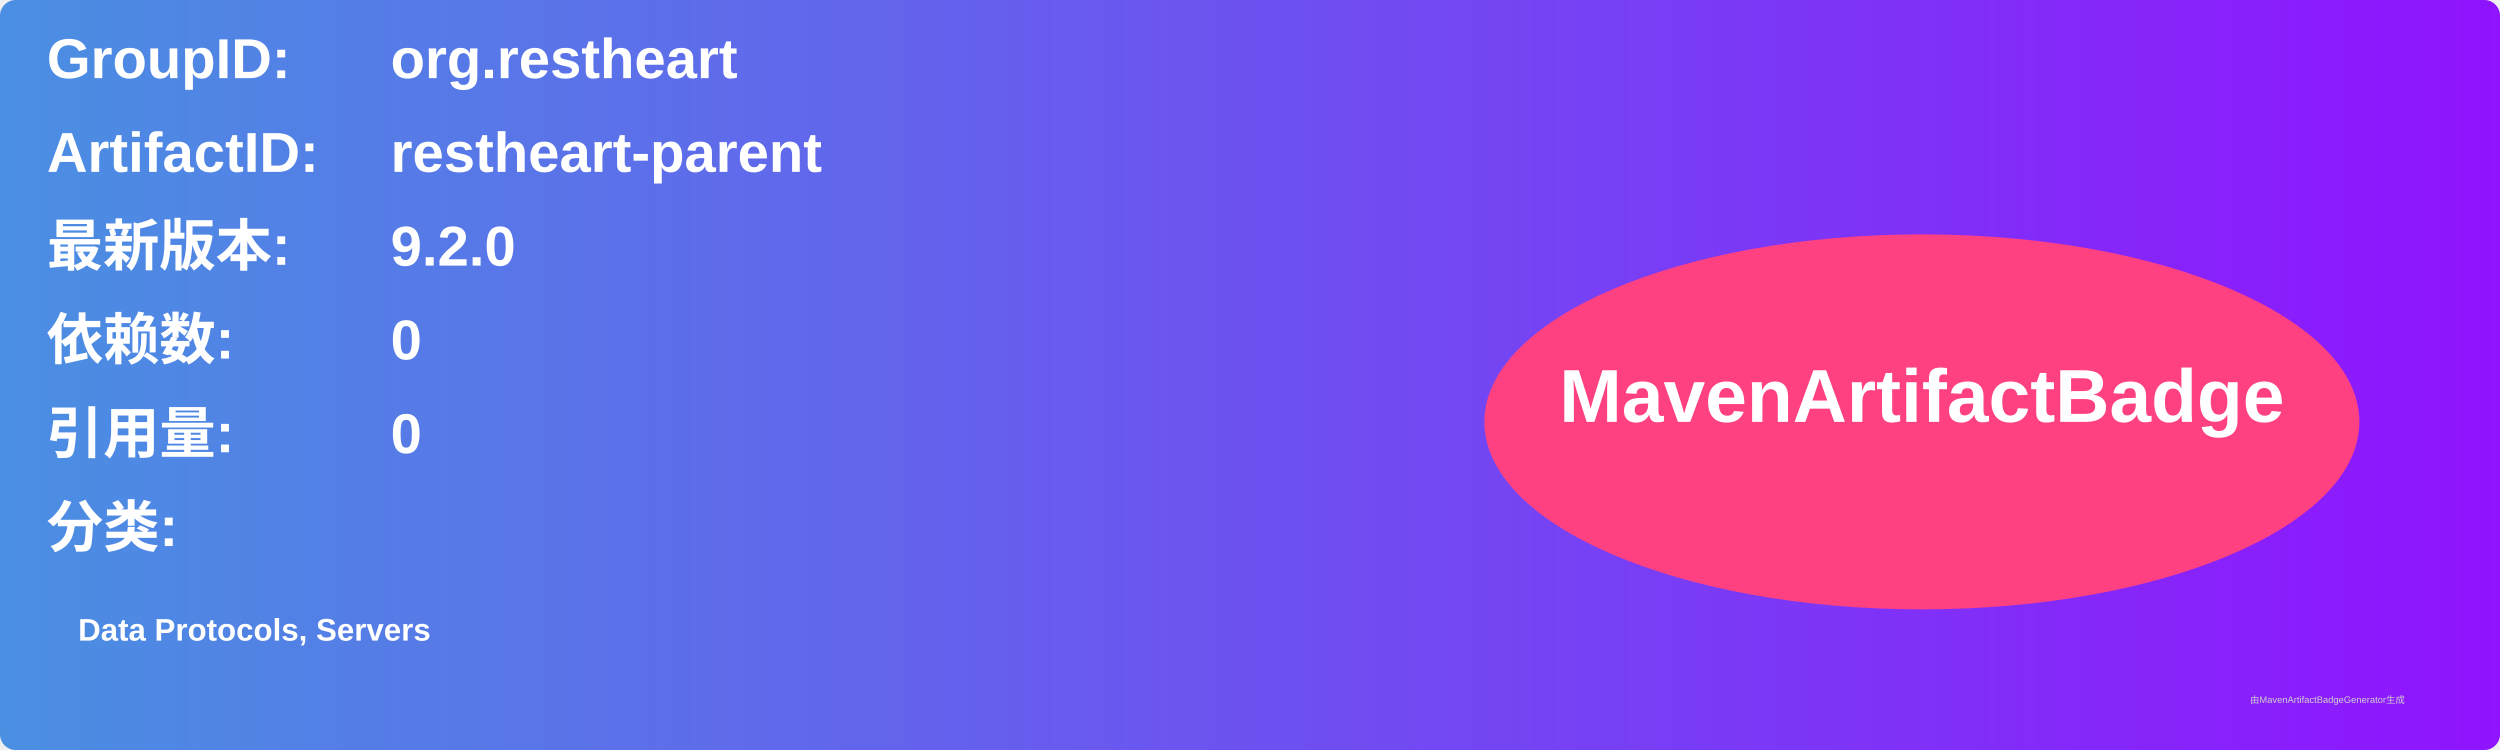
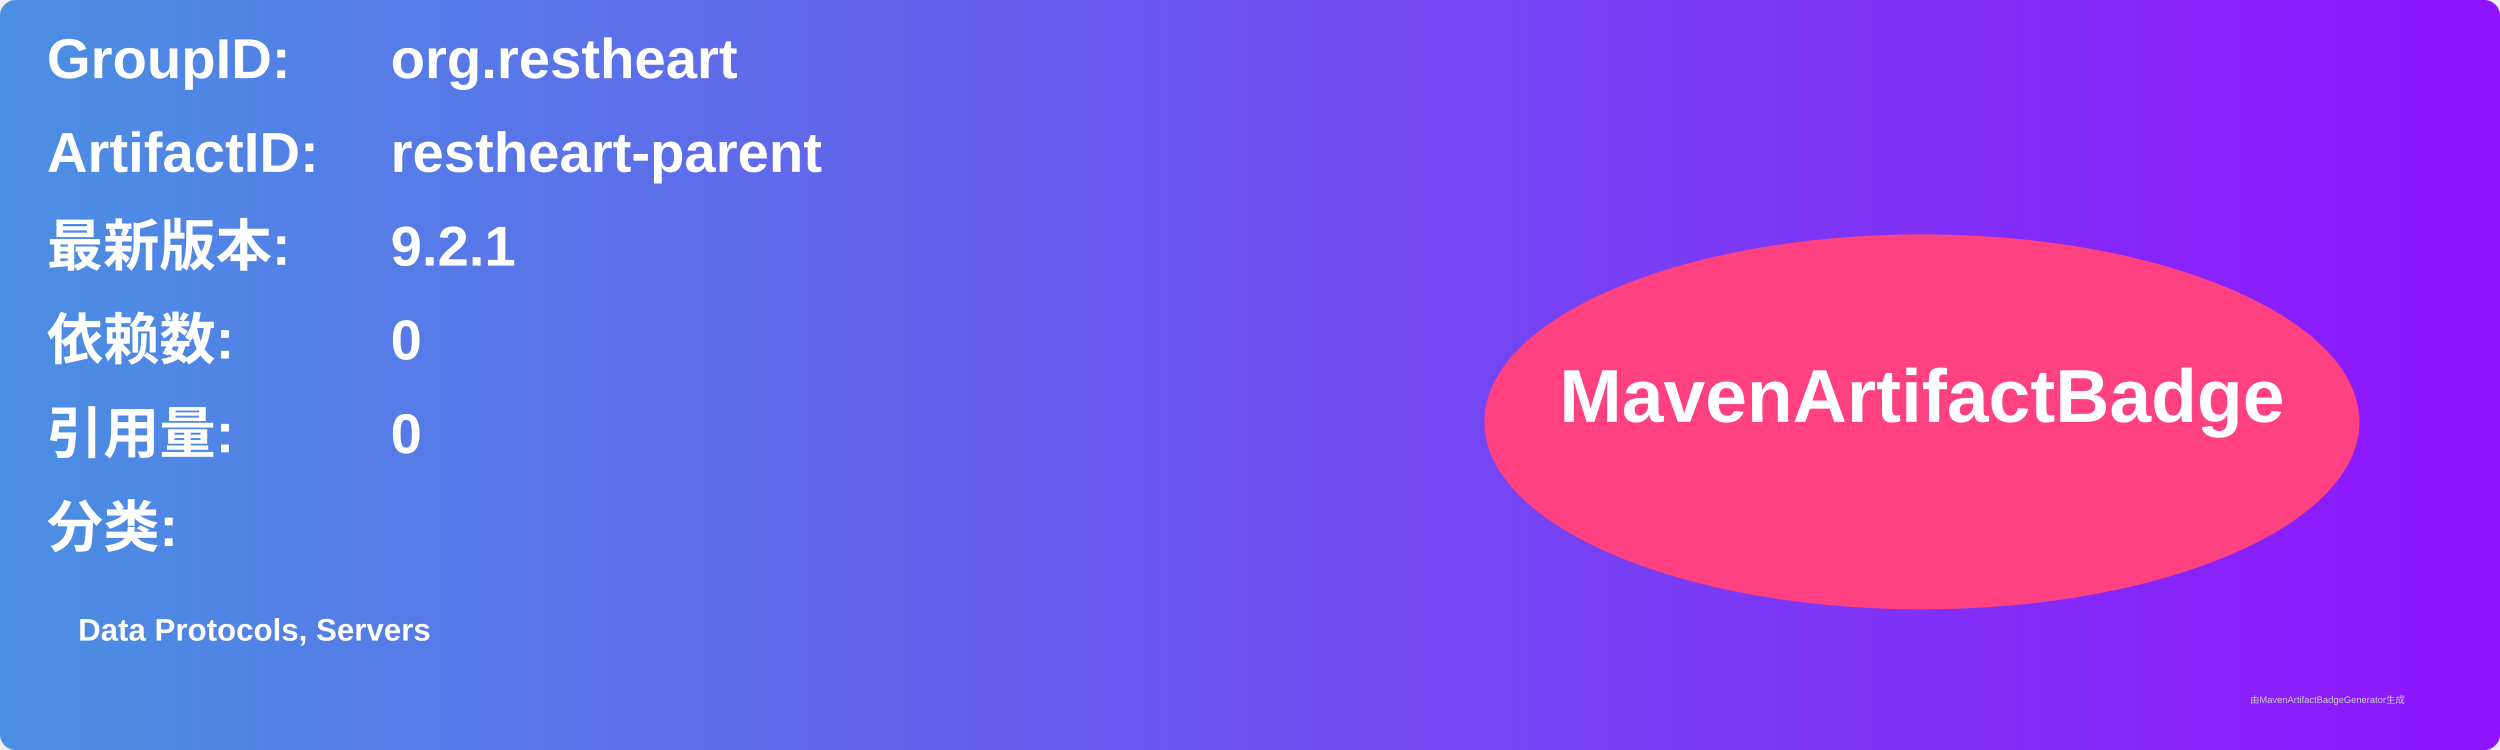
<svg xmlns="http://www.w3.org/2000/svg" width="800" height="240" viewBox="0 0 800 240">
  <linearGradient id="grad" x1="0%" y1="0%" x2="100%" y2="0%">
    <stop offset="0%" stop-color="#4a90e2" />
    <stop offset="100%" stop-color="#9013fe" />
  </linearGradient>
  <rect width="100%" height="100%" rx="5" ry="5" fill="url(#grad)" />
  <g transform="translate(15, 15)">
    <text x="0" y="10" font-family="Arial" font-size="18" fill="white" font-weight="bold" width="260">GroupID:</text>
    <text x="110" y="10" font-family="Arial" font-size="18" fill="white" font-weight="bold" width="460">org.restheart</text>
    <text x="0" y="40" font-family="Arial" font-size="18" fill="white" font-weight="bold" width="260">ArtifactID:</text>
    <text x="110" y="40" font-family="Arial" font-size="18" fill="white" font-weight="bold" width="460">restheart-parent</text>
    <text x="0" y="70" font-family="Arial" font-size="18" fill="white" font-weight="bold">最新版本:</text>
    <text x="110" y="70" font-family="Arial" font-size="18" fill="white" font-weight="bold">
-       <tspan font-weight="bold">9.2.0</tspan>
+       <tspan font-weight="bold">9.2.1</tspan>
    </text>
    <text x="0" y="100" font-family="Arial" font-size="18" fill="white" font-weight="bold">依赖数: </text>
    <text x="110" y="100" font-family="Arial" font-size="18" fill="white">
      <tspan font-weight="bold">0</tspan>
    </text>
    <text x="0" y="130" font-family="Arial" font-size="18" fill="white" font-weight="bold">引用量: </text>
    <text x="110" y="130" font-family="Arial" font-size="18" fill="white">
      <tspan font-weight="bold">0</tspan>
    </text>
    <text x="0" y="160" font-family="Arial" font-size="18" fill="white" font-weight="bold">分类:</text>
    <text x="10" y="190" font-family="Arial" font-size="10" fill="white">
      <tspan font-weight="bold">Data Protocols, Servers</tspan>
    </text>
    <ellipse cx="600" cy="120" rx="140" ry="60" fill="#ff4081" />
    <text x="600" y="120" text-anchor="middle" font-family="Arial" font-size="24" fill="white" font-weight="bold">MavenArtifactBadge</text>
  </g>
  <text x="720" y="225" font-family="Arial" font-size="3" fill="#d0d0d0">由MavenArtifactBadgeGenerator生成</text>
</svg>
